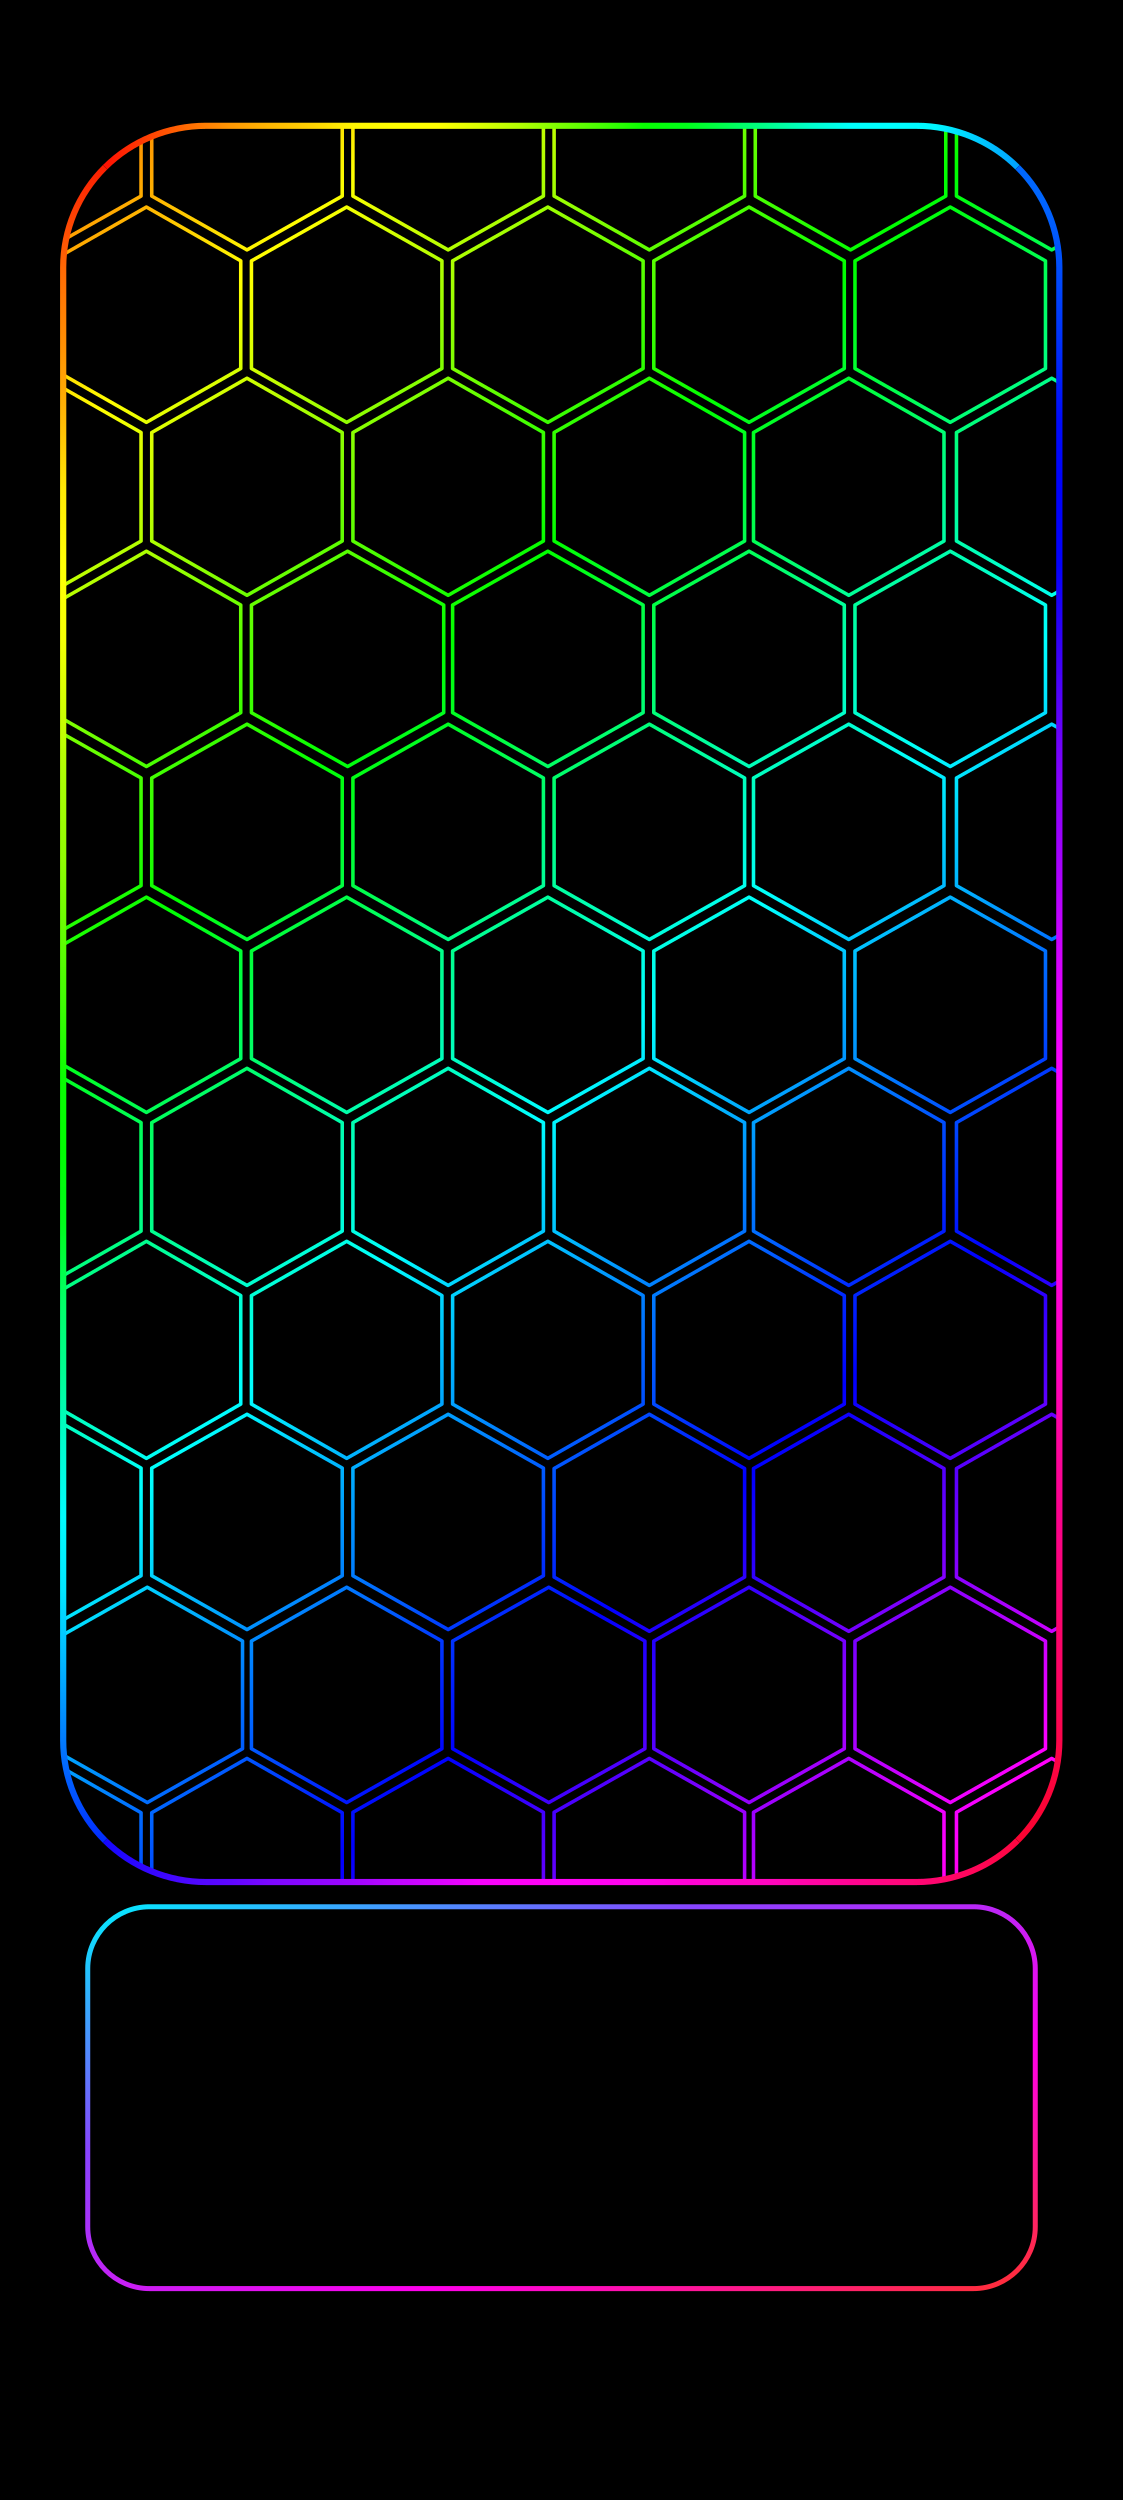
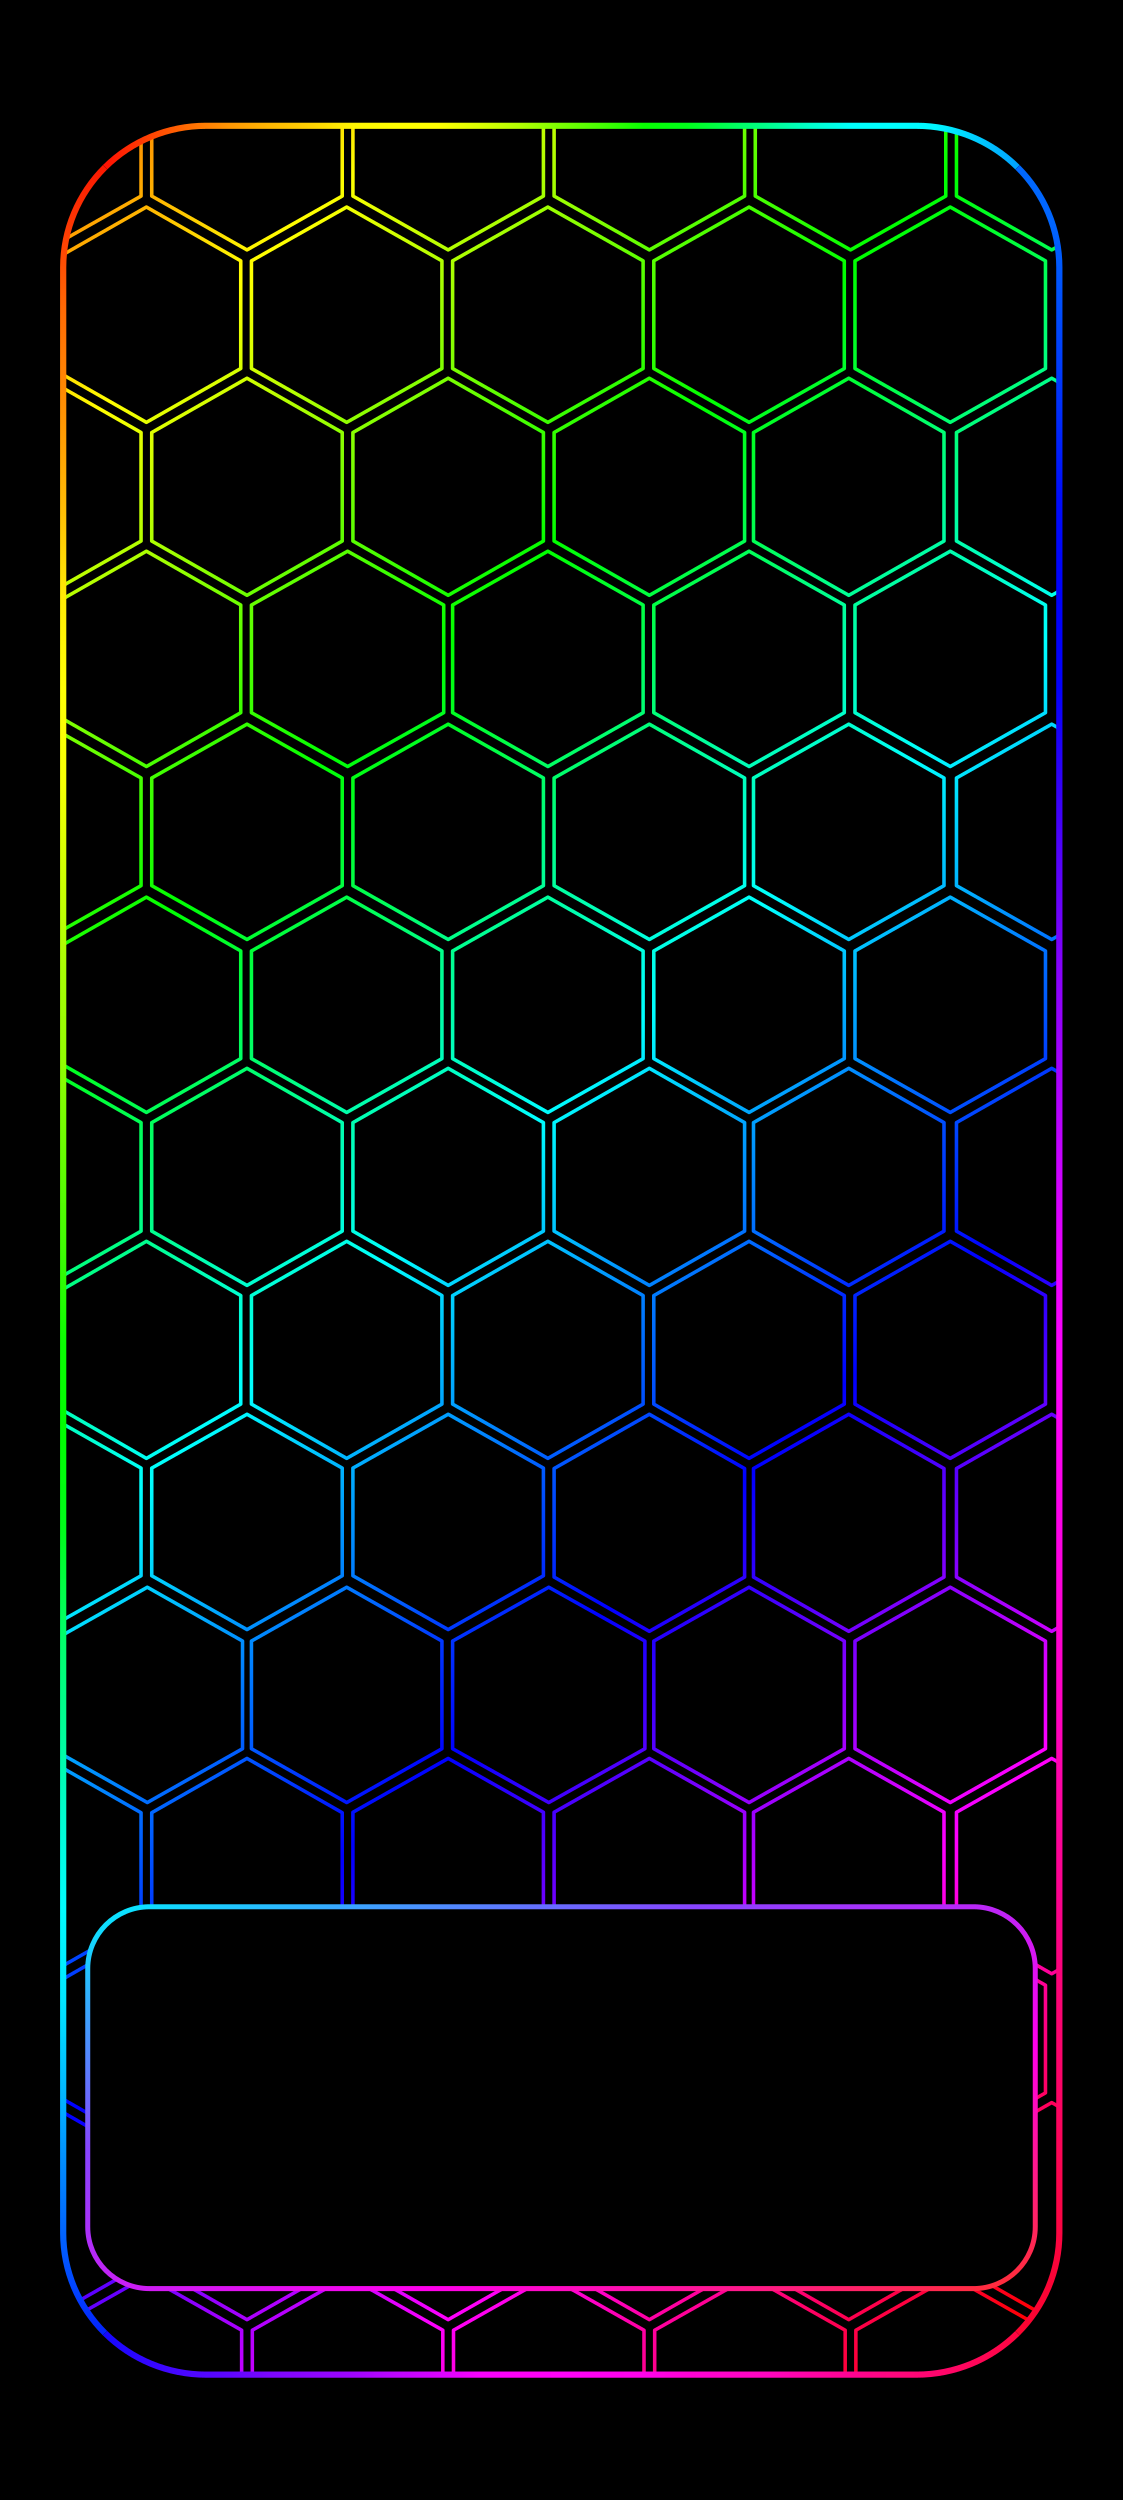
<svg xmlns="http://www.w3.org/2000/svg" width="1344" height="2992" viewBox="0 0 1344 2992" data-frame-layout="continuous-grid">
  <defs>
    <linearGradient id="rainbow" gradientUnits="userSpaceOnUse" x1="0" y1="0" x2="1219.246" y2="1286.926">
      <stop offset="0" stop-color="#ff0097" />
      <stop offset="0.076" stop-color="#ff0000" />
      <stop offset="0.205" stop-color="#ffff00" />
      <stop offset="0.335" stop-color="#00ff00" />
      <stop offset="0.464" stop-color="#00ffff" />
      <stop offset="0.593" stop-color="#0000ff" />
      <stop offset="0.722" stop-color="#ff00ff" />
      <stop offset="0.851" stop-color="#ff0000" />
      <stop offset="0.98" stop-color="#ffff00" />
      <stop offset="1" stop-color="#d8ff00" />
-     </linearGradient>
-     <linearGradient id="home-outline" x1="0%" y1="0%" x2="100%" y2="100%">
-       <stop offset="0" stop-color="#00efff" />
-       <stop offset=".32" stop-color="#8844ff" />
-       <stop offset=".68" stop-color="#ff00ec" />
-       <stop offset="1" stop-color="#ff3030" />
    </linearGradient>
    <linearGradient id="frame-top" gradientUnits="userSpaceOnUse" x1="26.88" y1="26.88" x2="1317.12" y2="26.88">
      <stop offset="0" stop-color="#ff0804" />
      <stop offset="0.042" stop-color="#ff1103" />
      <stop offset="0.083" stop-color="#ff3e03" />
      <stop offset="0.125" stop-color="#ff6b02" />
      <stop offset="0.167" stop-color="#ff9703" />
      <stop offset="0.208" stop-color="#ffb802" />
      <stop offset="0.25" stop-color="#ffd302" />
      <stop offset="0.292" stop-color="#fff603" />
      <stop offset="0.333" stop-color="#ffff01" />
      <stop offset="0.375" stop-color="#ffff02" />
      <stop offset="0.417" stop-color="#dcff02" />
      <stop offset="0.458" stop-color="#b3ff02" />
      <stop offset="0.5" stop-color="#78ff01" />
      <stop offset="0.542" stop-color="#43ff02" />
      <stop offset="0.583" stop-color="#07ff01" />
      <stop offset="0.625" stop-color="#00ff19" />
      <stop offset="0.667" stop-color="#00ff54" />
      <stop offset="0.708" stop-color="#00ff8e" />
      <stop offset="0.75" stop-color="#00ffcb" />
      <stop offset="0.792" stop-color="#00fffc" />
      <stop offset="0.833" stop-color="#00ffff" />
      <stop offset="0.875" stop-color="#00f6ff" />
      <stop offset="0.917" stop-color="#00cdff" />
      <stop offset="0.958" stop-color="#00a2ff" />
      <stop offset="1" stop-color="#0069ff" />
    </linearGradient>
-     <linearGradient id="frame-right" gradientUnits="userSpaceOnUse" x1="1317.12" y1="26.88" x2="1317.12" y2="2321.487">
+     <linearGradient id="frame-right" gradientUnits="userSpaceOnUse" x1="1317.12" y1="26.88" x2="1317.12" y2="2965.12">
      <stop offset="0" stop-color="#016afe" />
      <stop offset="0.042" stop-color="#0065fe" />
      <stop offset="0.083" stop-color="#004cfc" />
      <stop offset="0.125" stop-color="#002ffb" />
      <stop offset="0.167" stop-color="#000bfa" />
      <stop offset="0.208" stop-color="#0001fa" />
      <stop offset="0.25" stop-color="#0401fb" />
      <stop offset="0.292" stop-color="#3101f8" />
      <stop offset="0.333" stop-color="#5b02fb" />
      <stop offset="0.375" stop-color="#8702fc" />
      <stop offset="0.417" stop-color="#a301fd" />
      <stop offset="0.458" stop-color="#c502ff" />
      <stop offset="0.5" stop-color="#e501fd" />
      <stop offset="0.542" stop-color="#fb02fc" />
      <stop offset="0.583" stop-color="#fb02f1" />
      <stop offset="0.625" stop-color="#fb02e4" />
      <stop offset="0.667" stop-color="#fd02d2" />
      <stop offset="0.708" stop-color="#ff02be" />
      <stop offset="0.75" stop-color="#fc059c" />
      <stop offset="0.792" stop-color="#fa028b" />
      <stop offset="0.833" stop-color="#fc0475" />
      <stop offset="0.875" stop-color="#fc0466" />
      <stop offset="0.917" stop-color="#fc054c" />
      <stop offset="0.958" stop-color="#fb0436" />
      <stop offset="1" stop-color="#fc052c" />
    </linearGradient>
-     <linearGradient id="frame-bottom" gradientUnits="userSpaceOnUse" x1="26.88" y1="2321.487" x2="1317.12" y2="2321.487">
+     <linearGradient id="frame-bottom" gradientUnits="userSpaceOnUse" x1="26.88" y1="2965.12" x2="1317.12" y2="2965.12">
      <stop offset="0" stop-color="#0108fe" />
      <stop offset="0.042" stop-color="#1507ff" />
      <stop offset="0.083" stop-color="#3206ff" />
      <stop offset="0.125" stop-color="#4b07ff" />
      <stop offset="0.167" stop-color="#5e06ff" />
      <stop offset="0.208" stop-color="#7c07ff" />
      <stop offset="0.25" stop-color="#8d06ff" />
      <stop offset="0.292" stop-color="#a005ff" />
      <stop offset="0.333" stop-color="#bd06ff" />
      <stop offset="0.375" stop-color="#d804ff" />
      <stop offset="0.417" stop-color="#f703fd" />
      <stop offset="0.458" stop-color="#fd02f7" />
      <stop offset="0.5" stop-color="#ff04f8" />
      <stop offset="0.542" stop-color="#ff03f2" />
      <stop offset="0.583" stop-color="#ff04ea" />
      <stop offset="0.625" stop-color="#ff03d6" />
      <stop offset="0.667" stop-color="#ff05c9" />
      <stop offset="0.708" stop-color="#ff06bf" />
      <stop offset="0.75" stop-color="#ff05a5" />
      <stop offset="0.792" stop-color="#ff0491" />
      <stop offset="0.833" stop-color="#ff077e" />
      <stop offset="0.875" stop-color="#ff066e" />
      <stop offset="0.917" stop-color="#ff0658" />
      <stop offset="0.958" stop-color="#ff0640" />
      <stop offset="1" stop-color="#ff0423" />
    </linearGradient>
-     <linearGradient id="frame-left" gradientUnits="userSpaceOnUse" x1="26.88" y1="26.88" x2="26.88" y2="2321.487">
+     <linearGradient id="frame-left" gradientUnits="userSpaceOnUse" x1="26.88" y1="26.88" x2="26.88" y2="2965.12">
      <stop offset="0" stop-color="#fa0300" />
      <stop offset="0.042" stop-color="#fd3503" />
      <stop offset="0.083" stop-color="#ff6b04" />
      <stop offset="0.125" stop-color="#ff9003" />
      <stop offset="0.167" stop-color="#ffb905" />
      <stop offset="0.208" stop-color="#ffea05" />
      <stop offset="0.25" stop-color="#ffff06" />
      <stop offset="0.292" stop-color="#f6ff05" />
      <stop offset="0.333" stop-color="#cfff02" />
      <stop offset="0.375" stop-color="#a8fe04" />
      <stop offset="0.417" stop-color="#91fd02" />
      <stop offset="0.458" stop-color="#66fd01" />
      <stop offset="0.5" stop-color="#3ffc03" />
      <stop offset="0.542" stop-color="#0afd02" />
      <stop offset="0.583" stop-color="#01fd02" />
      <stop offset="0.625" stop-color="#00fc1b" />
      <stop offset="0.667" stop-color="#01ff63" />
      <stop offset="0.708" stop-color="#00fd91" />
      <stop offset="0.75" stop-color="#00fccd" />
      <stop offset="0.792" stop-color="#01fcfe" />
      <stop offset="0.833" stop-color="#01e6ff" />
      <stop offset="0.875" stop-color="#02b6ff" />
      <stop offset="0.917" stop-color="#027efe" />
      <stop offset="0.958" stop-color="#0149ff" />
      <stop offset="1" stop-color="#0406fd" />
    </linearGradient>
    <clipPath id="rgb-frame-clip">
-       <rect x="26.88" y="26.88" width="1290.24" height="2294.607" rx="185" />
+       <rect x="26.88" y="26.88" width="1290.24" height="2938.24" rx="185" />
    </clipPath>
+     <linearGradient id="home-outline" x1="0%" y1="0%" x2="100%" y2="100%">
+       <stop offset="0" stop-color="#00efff" />
+       <stop offset=".32" stop-color="#8844ff" />
+       <stop offset=".68" stop-color="#ff00ec" />
+       <stop offset="1" stop-color="#ff3030" />
+     </linearGradient>
  </defs>
  <rect width="1344" height="2992" fill="#000" />
-   <g>
-     <g id="android-wallpaper-inset" transform="translate(50.788 125.928) scale(0.924 0.916)">
-       <g clip-path="url(#rgb-frame-clip)">
-         <g transform="translate(50 50) scale(2.306 2.306) translate(-357.295 -0)">
-           <path d="M337.5,-61.704L391,-31.204L391,29.796L337.5,60.296L284,29.796L284,-31.204ZM450.5,-61.704L504,-31.204L504,29.796L450.5,60.296L397,29.796L397,-31.204ZM563.5,-61.704L617,-31.204L617,29.796L563.5,60.296L510,29.796L510,-31.204ZM676.5,-61.704L730,-31.204L730,29.796L676.5,60.296L623,29.796L623,-31.204ZM789.5,-61.704L843,-31.204L843,29.796L789.5,60.296L736,29.796L736,-31.204ZM902.5,-61.704L956,-31.204L956,29.796L902.5,60.296L849,29.796L849,-31.204ZM394,36L447,66.5L447,127.5L394,158L341,127.5L341,66.5ZM506.5,36L560,66.5L560,127.5L506.5,158L453,127.5L453,66.5ZM619.5,36L673,66.5L673,127.5L619.5,158L566,127.5L566,66.5ZM732.5,36L786,66.5L786,127.5L732.5,158L679,127.5L679,66.5ZM845.5,36L899,66.5L899,127.5L845.5,158L792,127.5L792,66.5ZM337.5,133L391,163.75L391,225.25L337.5,256L284,225.25L284,163.75ZM450.5,133L504,163.75L504,225.25L450.5,256L397,225.25L397,163.75ZM563.5,133L617,163.75L617,225.25L563.5,256L510,225.25L510,163.75ZM676.5,133L730,163.75L730,225.25L676.5,256L623,225.25L623,163.75ZM788.5,133L842,163.75L842,225.25L788.5,256L735,225.25L735,163.75ZM902.5,133L956,163.75L956,225.25L902.5,256L849,225.25L849,163.75ZM394,231L447,261.5L447,322.5L394,353L341,322.5L341,261.5ZM507,231L561,261.5L561,322.5L507,353L453,322.5L453,261.5ZM619.5,231L673,261.5L673,322.5L619.5,353L566,322.5L566,261.5ZM732.5,231L786,261.5L786,322.5L732.5,353L679,322.5L679,261.5ZM845.5,231L899,261.5L899,322.5L845.5,353L792,322.5L792,261.5ZM337.5,329L391,359.5L391,420.5L337.5,451L284,420.5L284,359.5ZM450.5,329L504,359.5L504,420.5L450.5,451L397,420.5L397,359.5ZM563.5,329L617,359.5L617,420.5L563.5,451L510,420.5L510,359.5ZM676.5,329L730,359.5L730,420.5L676.5,451L623,420.5L623,359.5ZM788.5,329L842,359.5L842,420.5L788.5,451L735,420.5L735,359.5ZM902.5,329L956,359.5L956,420.5L902.5,451L849,420.5L849,359.5ZM394,427L447,457.5L447,518.5L394,549L341,518.5L341,457.5ZM506.5,427L560,457.5L560,518.5L506.5,549L453,518.5L453,457.5ZM619.5,427L673,457.5L673,518.5L619.5,549L566,518.5L566,457.5ZM732.5,427L786,457.5L786,518.5L732.5,549L679,518.5L679,457.5ZM845.5,427L899,457.5L899,518.5L845.5,549L792,518.5L792,457.5ZM337.5,524L391,554.75L391,616.25L337.5,647L284,616.25L284,554.75ZM450.5,524L504,554.75L504,616.25L450.5,647L397,616.25L397,554.75ZM563.5,524L617,554.75L617,616.25L563.5,647L510,616.25L510,554.75ZM676.5,524L730,554.75L730,616.25L676.5,647L623,616.25L623,554.75ZM788.5,524L842,554.75L842,616.25L788.5,647L735,616.25L735,554.75ZM902.5,524L956,554.75L956,616.25L902.5,647L849,616.25L849,554.75ZM394,622L447,652.75L447,714.25L394,745L341,714.25L341,652.75ZM506.5,622L560,652.75L560,714.25L506.5,745L453,714.25L453,652.75ZM619.5,622L673,652.75L673,714.25L619.5,745L566,714.25L566,652.75ZM732.5,622L786,652.75L786,714.25L732.5,745L679,714.25L679,652.75ZM845.5,622L899,652.75L899,714.25L845.5,745L792,714.25L792,652.75ZM337.5,720L391,750.5L391,811.5L337.5,842L284,811.5L284,750.5ZM450.5,720L504,750.5L504,811.5L450.5,842L397,811.5L397,750.5ZM563.5,720L617,750.5L617,811.5L563.5,842L510,811.5L510,750.5ZM676.5,720L730,750.75L730,812.25L676.5,843L623,812.25L623,750.75ZM788.5,720L842,750.75L842,812.25L788.5,843L735,812.25L735,750.75ZM902.5,720L956,750.75L956,812.25L902.5,843L849,812.25L849,750.75ZM394.5,818L448,848.5L448,909.5L394.5,940L341,909.5L341,848.5ZM506.5,818L560,848.5L560,909.5L506.5,940L453,909.5L453,848.5ZM620,818L674,848.5L674,909.5L620,940L566,909.5L566,848.5ZM732.5,818L786,848.5L786,909.5L732.5,940L679,909.5L679,848.5ZM845.5,818L899,848.5L899,909.5L845.5,940L792,909.5L792,848.5ZM337.5,915L391,945.75L391,1007.25L337.5,1038L284,1007.25L284,945.75ZM450.5,915L504,945.75L504,1007.25L450.5,1038L397,1007.25L397,945.75ZM563.5,915L617,945.5L617,1006.5L563.5,1037L510,1006.5L510,945.5ZM676.5,915L730,945.5L730,1006.5L676.5,1037L623,1006.5L623,945.5ZM788.5,915L842,945.5L842,1006.5L788.5,1037L735,1006.5L735,945.5ZM902.5,915L956,945.5L956,1006.5L902.5,1037L849,1006.5L849,945.5ZM394,1013L447,1043.5L447,1104.5L394,1135L341,1104.5L341,1043.5ZM507,1013L561,1043.5L561,1104.5L507,1135L453,1104.5L453,1043.5ZM619.5,1013L673,1043.5L673,1104.5L619.5,1135L566,1104.5L566,1043.5ZM732.5,1013L786,1043.5L786,1104.5L732.5,1135L679,1104.5L679,1043.5ZM845.5,1013L899,1043.5L899,1104.5L845.5,1135L792,1104.5L792,1043.5ZM337.5,1110L391,1140.75L391,1202.25L337.5,1233L284,1202.25L284,1140.75ZM450.5,1110L504,1140.75L504,1202.25L450.5,1233L397,1202.25L397,1140.75ZM563.5,1110L617,1140.75L617,1202.25L563.5,1233L510,1202.25L510,1140.75ZM676.5,1110L730,1140.75L730,1202.25L676.5,1233L623,1202.25L623,1140.75ZM788.5,1110L842,1140.75L842,1202.25L788.5,1233L735,1202.25L735,1140.75ZM902.5,1110L956,1140.75L956,1202.25L902.5,1233L849,1202.25L849,1140.75ZM394,1208.476L447.5,1238.976L447.5,1299.976L394,1330.476L340.5,1299.976L340.5,1238.976ZM507,1208.476L560.5,1238.976L560.5,1299.976L507,1330.476L453.5,1299.976L453.5,1238.976ZM620,1208.476L673.5,1238.976L673.5,1299.976L620,1330.476L566.5,1299.976L566.5,1238.976ZM733,1208.476L786.5,1238.976L786.5,1299.976L733,1330.476L679.5,1299.976L679.5,1238.976ZM846,1208.476L899.5,1238.976L899.5,1299.976L846,1330.476L792.5,1299.976L792.5,1238.976Z" fill="none" stroke="url(#rainbow)" stroke-width="2" stroke-linejoin="round" />
-         </g>
+   <g id="android-wallpaper-inset" transform="translate(50.788 125.928) scale(0.924 0.916)">
+     <g clip-path="url(#rgb-frame-clip)">
+       <g transform="translate(50 50) scale(2.306 2.306) translate(-357.295 -0)">
+         <path d="M337.5,-61.704L391,-31.204L391,29.796L337.5,60.296L284,29.796L284,-31.204ZM450.5,-61.704L504,-31.204L504,29.796L450.5,60.296L397,29.796L397,-31.204ZM563.5,-61.704L617,-31.204L617,29.796L563.5,60.296L510,29.796L510,-31.204ZM676.5,-61.704L730,-31.204L730,29.796L676.5,60.296L623,29.796L623,-31.204ZM789.5,-61.704L843,-31.204L843,29.796L789.5,60.296L736,29.796L736,-31.204ZM902.5,-61.704L956,-31.204L956,29.796L902.5,60.296L849,29.796L849,-31.204ZM394,36L447,66.5L447,127.5L394,158L341,127.5L341,66.5ZM506.5,36L560,66.5L560,127.5L506.5,158L453,127.5L453,66.5ZM619.5,36L673,66.5L673,127.5L619.5,158L566,127.5L566,66.5ZM732.5,36L786,66.5L786,127.5L732.5,158L679,127.5L679,66.5ZM845.5,36L899,66.5L899,127.5L845.5,158L792,127.5L792,66.5ZM337.5,133L391,163.75L391,225.25L337.5,256L284,225.25L284,163.75ZM450.5,133L504,163.75L504,225.25L450.5,256L397,225.25L397,163.75ZM563.5,133L617,163.75L617,225.25L563.5,256L510,225.25L510,163.75ZM676.5,133L730,163.75L730,225.25L676.5,256L623,225.25L623,163.75ZM788.5,133L842,163.75L842,225.25L788.5,256L735,225.25L735,163.75ZM902.5,133L956,163.75L956,225.25L902.5,256L849,225.25L849,163.75ZM394,231L447,261.5L447,322.5L394,353L341,322.5L341,261.5ZM507,231L561,261.5L561,322.5L507,353L453,322.5L453,261.5ZM619.5,231L673,261.5L673,322.5L619.5,353L566,322.5L566,261.5ZM732.5,231L786,261.5L786,322.5L732.5,353L679,322.5L679,261.5ZM845.5,231L899,261.5L899,322.5L845.5,353L792,322.5L792,261.5ZM337.5,329L391,359.5L391,420.5L337.5,451L284,420.5L284,359.5ZM450.5,329L504,359.5L504,420.5L450.5,451L397,420.5L397,359.5ZM563.5,329L617,359.5L617,420.5L563.5,451L510,420.5L510,359.5ZM676.5,329L730,359.5L730,420.5L676.5,451L623,420.5L623,359.5ZM788.5,329L842,359.5L842,420.5L788.5,451L735,420.5L735,359.5ZM902.5,329L956,359.5L956,420.5L902.5,451L849,420.5L849,359.5ZM394,427L447,457.5L447,518.5L394,549L341,518.5L341,457.5ZM506.5,427L560,457.5L560,518.5L506.5,549L453,518.5L453,457.5ZM619.5,427L673,457.5L673,518.5L619.5,549L566,518.5L566,457.5ZM732.5,427L786,457.5L786,518.5L732.5,549L679,518.5L679,457.5ZM845.5,427L899,457.5L899,518.5L845.5,549L792,518.5L792,457.5ZM337.5,524L391,554.75L391,616.25L337.5,647L284,616.25L284,554.75ZM450.5,524L504,554.75L504,616.25L450.5,647L397,616.25L397,554.75ZM563.5,524L617,554.75L617,616.25L563.5,647L510,616.25L510,554.75ZM676.5,524L730,554.75L730,616.25L676.5,647L623,616.25L623,554.75ZM788.5,524L842,554.75L842,616.25L788.5,647L735,616.25L735,554.75ZM902.5,524L956,554.75L956,616.25L902.5,647L849,616.25L849,554.75ZM394,622L447,652.75L447,714.25L394,745L341,714.25L341,652.75ZM506.5,622L560,652.75L560,714.25L506.5,745L453,714.25L453,652.75ZM619.5,622L673,652.75L673,714.25L619.5,745L566,714.25L566,652.75ZM732.5,622L786,652.75L786,714.25L732.5,745L679,714.25L679,652.75ZM845.5,622L899,652.75L899,714.25L845.5,745L792,714.25L792,652.75ZM337.5,720L391,750.5L391,811.5L337.5,842L284,811.5L284,750.5ZM450.5,720L504,750.5L504,811.5L450.5,842L397,811.5L397,750.5ZM563.5,720L617,750.5L617,811.5L563.5,842L510,811.5L510,750.5ZM676.5,720L730,750.75L730,812.25L676.5,843L623,812.25L623,750.75ZM788.5,720L842,750.75L842,812.25L788.5,843L735,812.25L735,750.75ZM902.5,720L956,750.75L956,812.25L902.5,843L849,812.25L849,750.75ZM394.5,818L448,848.5L448,909.5L394.5,940L341,909.5L341,848.5ZM506.5,818L560,848.5L560,909.5L506.5,940L453,909.5L453,848.5ZM620,818L674,848.5L674,909.5L620,940L566,909.5L566,848.5ZM732.5,818L786,848.5L786,909.5L732.5,940L679,909.5L679,848.5ZM845.5,818L899,848.5L899,909.5L845.5,940L792,909.5L792,848.5ZM337.5,915L391,945.75L391,1007.25L337.5,1038L284,1007.25L284,945.75ZM450.5,915L504,945.75L504,1007.25L450.5,1038L397,1007.25L397,945.75ZM563.5,915L617,945.5L617,1006.5L563.5,1037L510,1006.5L510,945.5ZM676.5,915L730,945.5L730,1006.5L676.5,1037L623,1006.5L623,945.5ZM788.5,915L842,945.5L842,1006.5L788.5,1037L735,1006.5L735,945.5ZM902.5,915L956,945.5L956,1006.5L902.5,1037L849,1006.5L849,945.5ZM394,1013L447,1043.5L447,1104.5L394,1135L341,1104.5L341,1043.5ZM507,1013L561,1043.5L561,1104.5L507,1135L453,1104.5L453,1043.5ZM619.5,1013L673,1043.5L673,1104.5L619.5,1135L566,1104.5L566,1043.5ZM732.5,1013L786,1043.5L786,1104.5L732.5,1135L679,1104.5L679,1043.5ZM845.5,1013L899,1043.5L899,1104.5L845.5,1135L792,1104.5L792,1043.5ZM337.5,1110L391,1140.75L391,1202.25L337.5,1233L284,1202.25L284,1140.75ZM450.5,1110L504,1140.75L504,1202.25L450.5,1233L397,1202.25L397,1140.75ZM563.5,1110L617,1140.75L617,1202.25L563.5,1233L510,1202.25L510,1140.75ZM676.5,1110L730,1140.75L730,1202.25L676.5,1233L623,1202.25L623,1140.75ZM788.5,1110L842,1140.75L842,1202.25L788.5,1233L735,1202.25L735,1140.75ZM902.5,1110L956,1140.75L956,1202.25L902.5,1233L849,1202.25L849,1140.75ZM394,1208.476L447.5,1238.976L447.5,1299.976L394,1330.476L340.5,1299.976L340.5,1238.976ZM507,1208.476L560.5,1238.976L560.5,1299.976L507,1330.476L453.5,1299.976L453.5,1238.976ZM620,1208.476L673.5,1238.976L673.5,1299.976L620,1330.476L566.5,1299.976L566.5,1238.976ZM733,1208.476L786.5,1238.976L786.5,1299.976L733,1330.476L679.5,1299.976L679.5,1238.976ZM846,1208.476L899.5,1238.976L899.5,1299.976L846,1330.476L792.5,1299.976L792.5,1238.976Z" fill="none" stroke="url(#rainbow)" stroke-width="2" stroke-linejoin="round" />
      </g>
-       <path d="M81.065,81.065A185,185 0 0 1 211.88,26.88L1132.12,26.88A185,185 0 0 1 1262.935,81.065" fill="none" stroke="url(#frame-top)" stroke-width="8.064" stroke-linecap="butt" />
-       <path d="M1262.935,81.065A185,185 0 0 1 1317.12,211.88L1317.12,2136.487A185,185 0 0 1 1262.935,2267.301" fill="none" stroke="url(#frame-right)" stroke-width="8.064" stroke-linecap="butt" />
-       <path d="M1262.935,2267.301A185,185 0 0 1 1132.12,2321.487L211.88,2321.487A185,185 0 0 1 81.065,2267.301" fill="none" stroke="url(#frame-bottom)" stroke-width="8.064" stroke-linecap="butt" />
-       <path d="M81.065,2267.301A185,185 0 0 1 26.88,2136.487L26.88,211.88A185,185 0 0 1 81.065,81.065" fill="none" stroke="url(#frame-left)" stroke-width="8.064" stroke-linecap="butt" />
    </g>
+     <path d="M81.065,81.065A185,185 0 0 1 211.88,26.88L1132.12,26.88A185,185 0 0 1 1262.935,81.065" fill="none" stroke="url(#frame-top)" stroke-width="8.064" stroke-linecap="butt" />
+     <path d="M1262.935,81.065A185,185 0 0 1 1317.12,211.88L1317.12,2780.12A185,185 0 0 1 1262.935,2910.935" fill="none" stroke="url(#frame-right)" stroke-width="8.064" stroke-linecap="butt" />
+     <path d="M1262.935,2910.935A185,185 0 0 1 1132.12,2965.12L211.88,2965.12A185,185 0 0 1 81.065,2910.935" fill="none" stroke="url(#frame-bottom)" stroke-width="8.064" stroke-linecap="butt" />
+     <path d="M81.065,2910.935A185,185 0 0 1 26.88,2780.12L26.88,211.88A185,185 0 0 1 81.065,81.065" fill="none" stroke="url(#frame-left)" stroke-width="8.064" stroke-linecap="butt" />
  </g>
  <rect id="pixel-launcher-panel" x="105" y="2282" width="1134" height="457" rx="74" fill="#000" stroke="url(#home-outline)" stroke-width="6" />
</svg>
